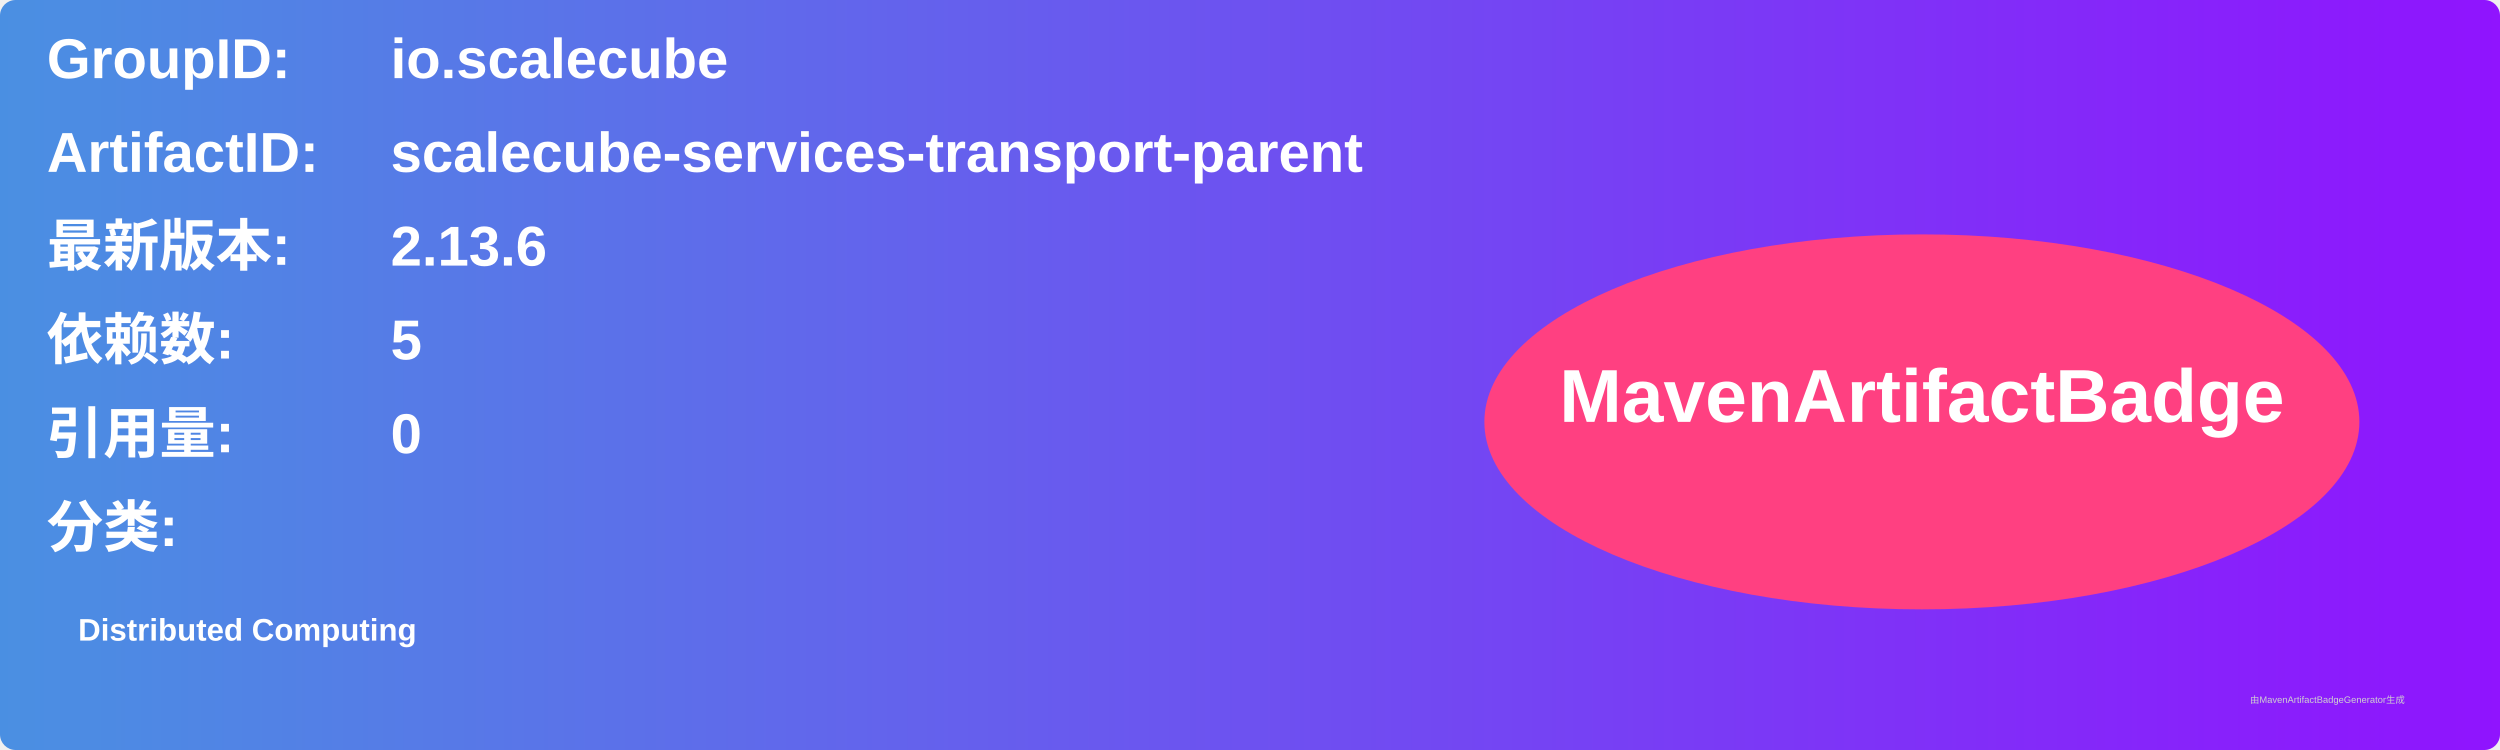
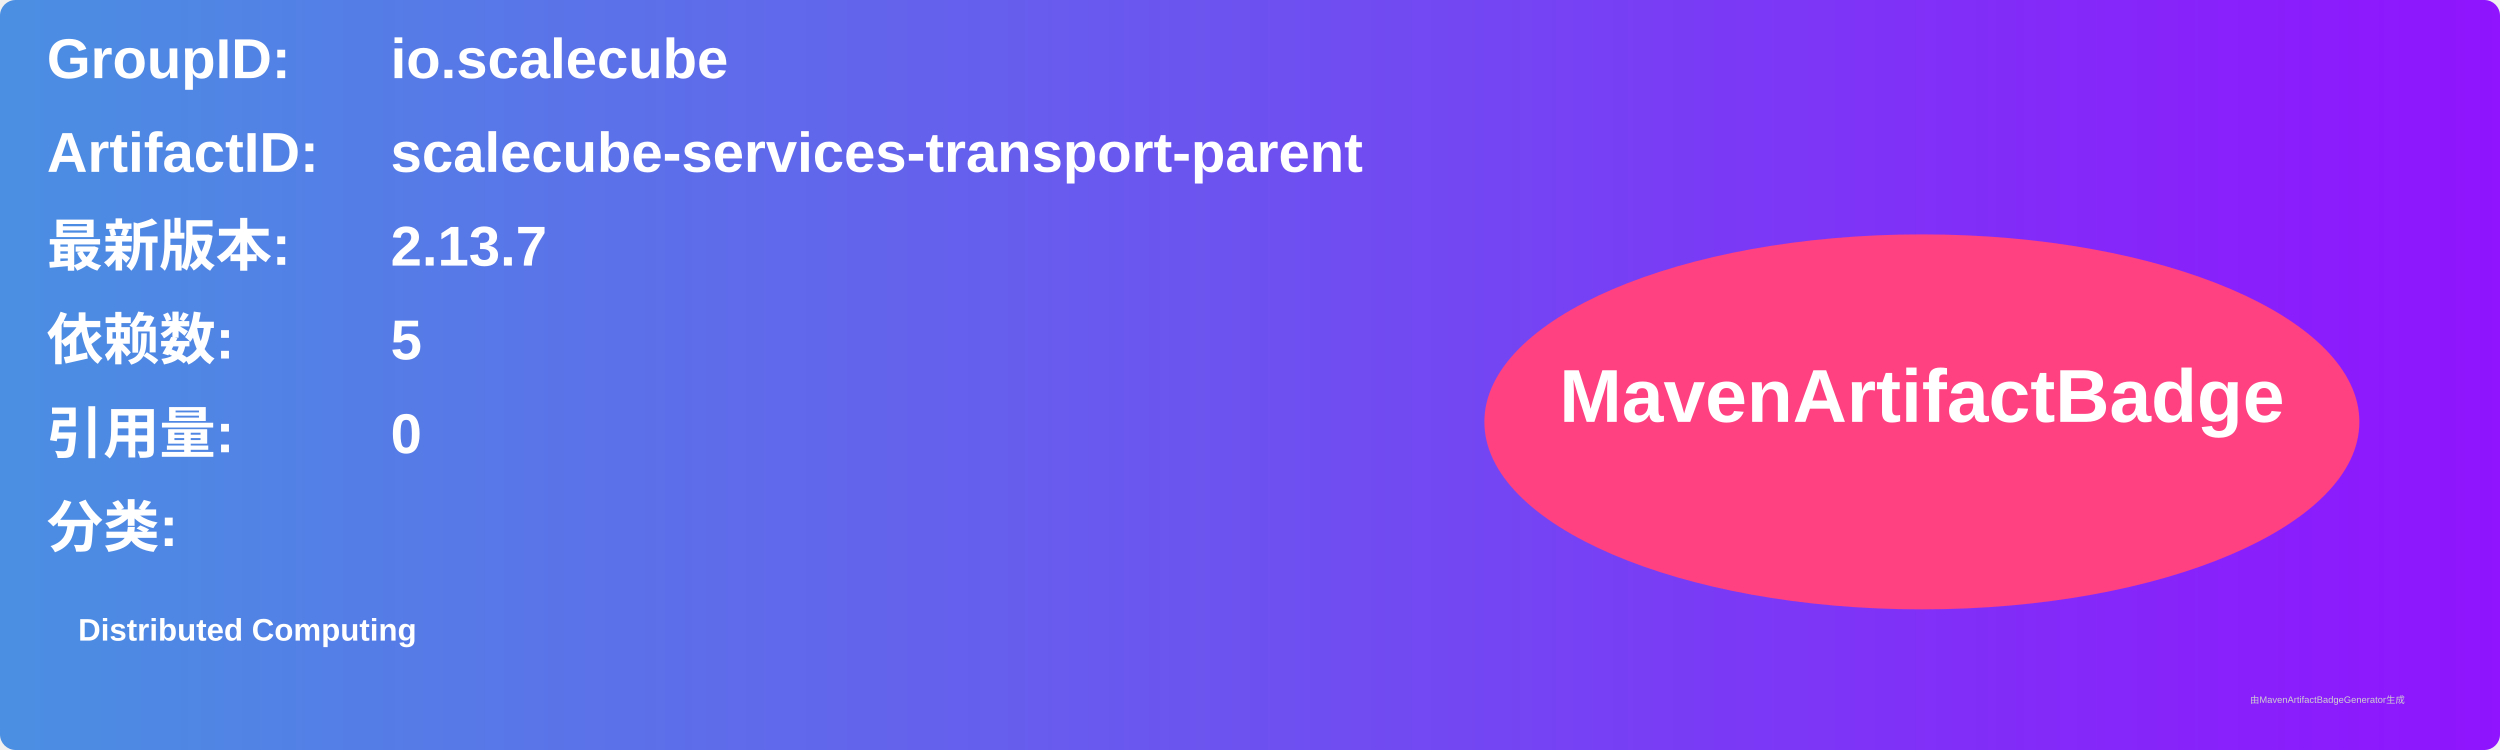
<svg xmlns="http://www.w3.org/2000/svg" width="800" height="240" viewBox="0 0 800 240">
  <linearGradient id="grad" x1="0%" y1="0%" x2="100%" y2="0%">
    <stop offset="0%" stop-color="#4a90e2" />
    <stop offset="100%" stop-color="#9013fe" />
  </linearGradient>
  <rect width="100%" height="100%" rx="5" ry="5" fill="url(#grad)" />
  <g transform="translate(15, 15)">
    <text x="0" y="10" font-family="Arial" font-size="18" fill="white" font-weight="bold" width="260">GroupID:</text>
    <text x="110" y="10" font-family="Arial" font-size="18" fill="white" font-weight="bold" width="460">io.scalecube</text>
    <text x="0" y="40" font-family="Arial" font-size="18" fill="white" font-weight="bold" width="260">ArtifactID:</text>
    <text x="110" y="40" font-family="Arial" font-size="18" fill="white" font-weight="bold" width="460">scalecube-services-transport-parent</text>
    <text x="0" y="70" font-family="Arial" font-size="18" fill="white" font-weight="bold">最新版本:</text>
    <text x="110" y="70" font-family="Arial" font-size="18" fill="white" font-weight="bold">
-       <tspan font-weight="bold">2.13.6</tspan>
+       <tspan font-weight="bold">2.13.7</tspan>
    </text>
    <text x="0" y="100" font-family="Arial" font-size="18" fill="white" font-weight="bold">依赖数: </text>
    <text x="110" y="100" font-family="Arial" font-size="18" fill="white">
      <tspan font-weight="bold">5</tspan>
    </text>
    <text x="0" y="130" font-family="Arial" font-size="18" fill="white" font-weight="bold">引用量: </text>
    <text x="110" y="130" font-family="Arial" font-size="18" fill="white">
      <tspan font-weight="bold">0</tspan>
    </text>
    <text x="0" y="160" font-family="Arial" font-size="18" fill="white" font-weight="bold">分类:</text>
    <text x="10" y="190" font-family="Arial" font-size="10" fill="white">
      <tspan font-weight="bold">Distributed Computing</tspan>
    </text>
    <ellipse cx="600" cy="120" rx="140" ry="60" fill="#ff4081" />
    <text x="600" y="120" text-anchor="middle" font-family="Arial" font-size="24" fill="white" font-weight="bold">MavenArtifactBadge</text>
  </g>
  <text x="720" y="225" font-family="Arial" font-size="3" fill="#d0d0d0">由MavenArtifactBadgeGenerator生成</text>
</svg>
